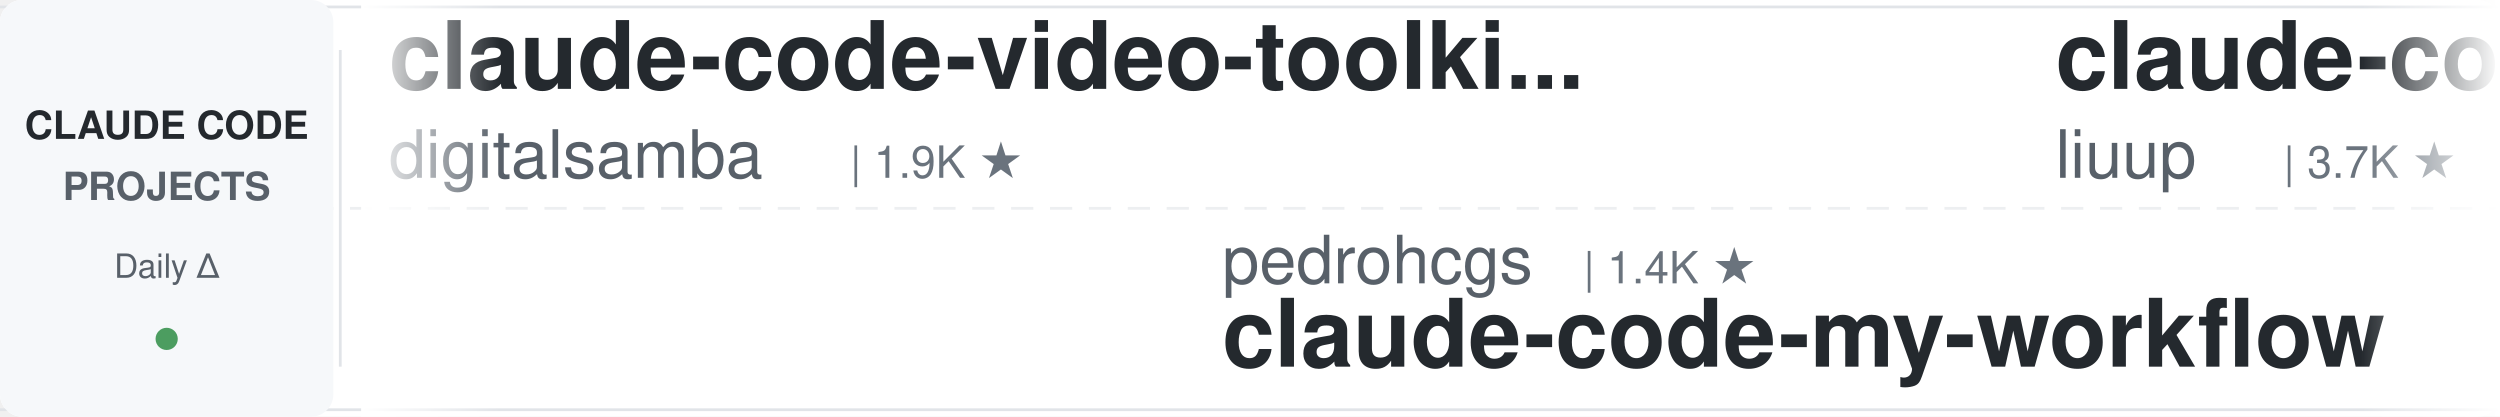
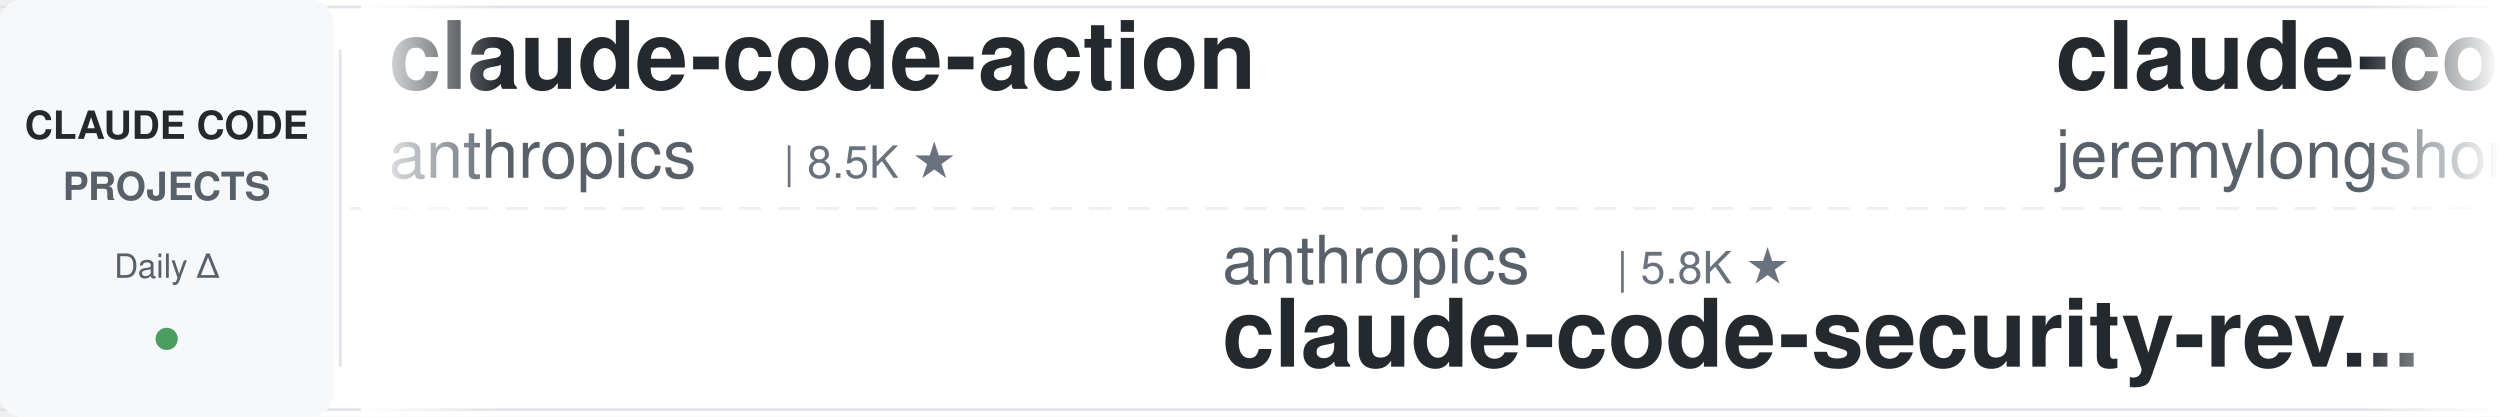
<svg xmlns="http://www.w3.org/2000/svg" width="900" height="150">
  <defs>
    <linearGradient id="leftFade" x1="0%" y1="0%" x2="100%" y2="0%">
      <stop offset="0%" style="stop-color:#ffffff;stop-opacity:1" />
      <stop offset="100%" style="stop-color:#ffffff;stop-opacity:0" />
    </linearGradient>
    <linearGradient id="rightFade" x1="0%" y1="0%" x2="100%" y2="0%">
      <stop offset="0%" style="stop-color:#ffffff;stop-opacity:0" />
      <stop offset="100%" style="stop-color:#ffffff;stop-opacity:1" />
    </linearGradient>
  </defs>
  <rect width="900" height="150" fill="#ffffff" rx="8" />
  <rect x="0" y="2" width="900" height="1" fill="#e1e4e8" />
  <rect x="0" y="147" width="900" height="1" fill="#e1e4e8" />
  <line x1="0" y1="75" x2="900" y2="75" stroke="#e1e4e8" stroke-width="1" stroke-dasharray="8 6" opacity="0.6" />
  <rect x="0" y="0" width="120" height="150" fill="#f6f8fa" rx="8" />
  <text x="60" y="50" font-family="-apple-system, BlinkMacSystemFont, 'Segoe UI', Helvetica, Arial, sans-serif" font-size="14" font-weight="600" fill="#24292e" text-anchor="middle">CLAUDE CODE</text>
  <text x="60" y="72" font-family="-apple-system, BlinkMacSystemFont, 'Segoe UI', Helvetica, Arial, sans-serif" font-size="14" font-weight="600" fill="#586069" text-anchor="middle">PROJECTS</text>
  <text x="60" y="100" font-family="-apple-system, BlinkMacSystemFont, 'Segoe UI', Helvetica, Arial, sans-serif" font-size="12" font-weight="500" fill="#586069" text-anchor="middle">Daily Δ</text>
  <circle cx="60" cy="122" r="4" fill="#22863a" opacity="0.8" />
  <rect x="122" y="18" width="1" height="114" fill="#e1e4e8" />
  <clipPath id="tickerClip">
    <rect x="130" y="0" width="770" height="150" />
  </clipPath>
  <g clip-path="url(#tickerClip)">
    <g id="tickerItems">
      <animateTransform attributeName="transform" attributeType="XML" type="translate" from="0 0" to="-3000 0" dur="54s" repeatCount="indefinite" />
      <g transform="translate(0, 0)">
-         <text x="140" y="32" font-family="-apple-system, BlinkMacSystemFont, 'Segoe UI', Helvetica, Arial, sans-serif" font-size="34" font-weight="600" fill="#24292e">claude-code-video-toolki...</text>
-         <text x="140" y="64" font-family="-apple-system, BlinkMacSystemFont, 'Segoe UI', Helvetica, Arial, sans-serif" font-size="24" font-weight="400" fill="#586069">digitalsamba</text>
-         <text x="306" y="64" font-family="-apple-system, BlinkMacSystemFont, 'Segoe UI', Helvetica, Arial, sans-serif" font-size="16" font-weight="500" fill="#6a737d">| 1.9K ★</text>
+         <text x="140" y="32" font-family="-apple-system, BlinkMacSystemFont, 'Segoe UI', Helvetica, Arial, sans-serif" font-size="34" font-weight="600" fill="#24292e">claude-code-action</text>
+         <text x="140" y="64" font-family="-apple-system, BlinkMacSystemFont, 'Segoe UI', Helvetica, Arial, sans-serif" font-size="24" font-weight="400" fill="#586069">anthropics</text>
+         <text x="282" y="64" font-family="-apple-system, BlinkMacSystemFont, 'Segoe UI', Helvetica, Arial, sans-serif" font-size="16" font-weight="500" fill="#6a737d">| 8.5K ★</text>
      </g>
      <g transform="translate(300, 0)">
-         <text x="140" y="102" font-family="-apple-system, BlinkMacSystemFont, 'Segoe UI', Helvetica, Arial, sans-serif" font-size="24" font-weight="400" fill="#586069">pedrohcgs</text>
-         <text x="270" y="102" font-family="-apple-system, BlinkMacSystemFont, 'Segoe UI', Helvetica, Arial, sans-serif" font-size="16" font-weight="500" fill="#6a737d">| 1.4K ★</text>
-         <text x="140" y="132" font-family="-apple-system, BlinkMacSystemFont, 'Segoe UI', Helvetica, Arial, sans-serif" font-size="34" font-weight="600" fill="#24292e">claude-code-my-workflow</text>
+         <text x="140" y="102" font-family="-apple-system, BlinkMacSystemFont, 'Segoe UI', Helvetica, Arial, sans-serif" font-size="24" font-weight="400" fill="#586069">anthropics</text>
+         <text x="282" y="102" font-family="-apple-system, BlinkMacSystemFont, 'Segoe UI', Helvetica, Arial, sans-serif" font-size="16" font-weight="500" fill="#6a737d">| 5.8K ★</text>
+         <text x="140" y="132" font-family="-apple-system, BlinkMacSystemFont, 'Segoe UI', Helvetica, Arial, sans-serif" font-size="34" font-weight="600" fill="#24292e">claude-code-security-rev...</text>
      </g>
      <g transform="translate(600, 0)">
-         <text x="140" y="32" font-family="-apple-system, BlinkMacSystemFont, 'Segoe UI', Helvetica, Arial, sans-serif" font-size="34" font-weight="600" fill="#24292e">claude-code-analysis</text>
-         <text x="140" y="64" font-family="-apple-system, BlinkMacSystemFont, 'Segoe UI', Helvetica, Arial, sans-serif" font-size="24" font-weight="400" fill="#586069">liuup</text>
-         <text x="222" y="64" font-family="-apple-system, BlinkMacSystemFont, 'Segoe UI', Helvetica, Arial, sans-serif" font-size="16" font-weight="500" fill="#6a737d">| 3.7K ★</text>
+         <text x="140" y="32" font-family="-apple-system, BlinkMacSystemFont, 'Segoe UI', Helvetica, Arial, sans-serif" font-size="34" font-weight="600" fill="#24292e">claude-code-plugins-plus...</text>
+         <text x="140" y="64" font-family="-apple-system, BlinkMacSystemFont, 'Segoe UI', Helvetica, Arial, sans-serif" font-size="24" font-weight="400" fill="#586069">jeremylongshore</text>
+         <text x="342" y="64" font-family="-apple-system, BlinkMacSystemFont, 'Segoe UI', Helvetica, Arial, sans-serif" font-size="16" font-weight="500" fill="#6a737d">| 2.6K ★</text>
      </g>
      <g transform="translate(900, 0)">
-         <text x="140" y="102" font-family="-apple-system, BlinkMacSystemFont, 'Segoe UI', Helvetica, Arial, sans-serif" font-size="24" font-weight="400" fill="#586069">daymade</text>
-         <text x="246" y="102" font-family="-apple-system, BlinkMacSystemFont, 'Segoe UI', Helvetica, Arial, sans-serif" font-size="16" font-weight="500" fill="#6a737d">| 1.3K ★</text>
-         <text x="140" y="132" font-family="-apple-system, BlinkMacSystemFont, 'Segoe UI', Helvetica, Arial, sans-serif" font-size="34" font-weight="600" fill="#24292e">claude-code-skills</text>
+         <text x="140" y="102" font-family="-apple-system, BlinkMacSystemFont, 'Segoe UI', Helvetica, Arial, sans-serif" font-size="24" font-weight="400" fill="#586069">anthropics</text>
+         <text x="282" y="102" font-family="-apple-system, BlinkMacSystemFont, 'Segoe UI', Helvetica, Arial, sans-serif" font-size="16" font-weight="500" fill="#6a737d">| 939 ★</text>
+         <text x="140" y="132" font-family="-apple-system, BlinkMacSystemFont, 'Segoe UI', Helvetica, Arial, sans-serif" font-size="34" font-weight="600" fill="#24292e">claude-code-base-action</text>
      </g>
      <g transform="translate(1200, 0)">
-         <text x="140" y="32" font-family="-apple-system, BlinkMacSystemFont, 'Segoe UI', Helvetica, Arial, sans-serif" font-size="34" font-weight="600" fill="#24292e">claude-code-router</text>
-         <text x="140" y="64" font-family="-apple-system, BlinkMacSystemFont, 'Segoe UI', Helvetica, Arial, sans-serif" font-size="24" font-weight="400" fill="#586069">musistudio</text>
-         <text x="282" y="64" font-family="-apple-system, BlinkMacSystemFont, 'Segoe UI', Helvetica, Arial, sans-serif" font-size="16" font-weight="500" fill="#6a737d">| 36.5K ★</text>
+         <text x="140" y="32" font-family="-apple-system, BlinkMacSystemFont, 'Segoe UI', Helvetica, Arial, sans-serif" font-size="34" font-weight="600" fill="#24292e">oh-my-claudecode</text>
+         <text x="140" y="64" font-family="-apple-system, BlinkMacSystemFont, 'Segoe UI', Helvetica, Arial, sans-serif" font-size="24" font-weight="400" fill="#586069">Yeachan-Heo</text>
+         <text x="294" y="64" font-family="-apple-system, BlinkMacSystemFont, 'Segoe UI', Helvetica, Arial, sans-serif" font-size="16" font-weight="500" fill="#6a737d">| 38.4K ★</text>
      </g>
      <g transform="translate(1500, 0)">
-         <text x="140" y="102" font-family="-apple-system, BlinkMacSystemFont, 'Segoe UI', Helvetica, Arial, sans-serif" font-size="24" font-weight="400" fill="#586069">disler</text>
-         <text x="234" y="102" font-family="-apple-system, BlinkMacSystemFont, 'Segoe UI', Helvetica, Arial, sans-serif" font-size="16" font-weight="500" fill="#6a737d">| 1.6K ★</text>
-         <text x="140" y="132" font-family="-apple-system, BlinkMacSystemFont, 'Segoe UI', Helvetica, Arial, sans-serif" font-size="34" font-weight="600" fill="#24292e">pi-vs-claude-code</text>
+         <text x="140" y="102" font-family="-apple-system, BlinkMacSystemFont, 'Segoe UI', Helvetica, Arial, sans-serif" font-size="24" font-weight="400" fill="#586069">Cranot</text>
+         <text x="234" y="102" font-family="-apple-system, BlinkMacSystemFont, 'Segoe UI', Helvetica, Arial, sans-serif" font-size="16" font-weight="500" fill="#6a737d">| 2.9K ★</text>
+         <text x="140" y="132" font-family="-apple-system, BlinkMacSystemFont, 'Segoe UI', Helvetica, Arial, sans-serif" font-size="34" font-weight="600" fill="#24292e">claude-code-guide</text>
      </g>
      <g transform="translate(1800, 0)">
-         <text x="140" y="32" font-family="-apple-system, BlinkMacSystemFont, 'Segoe UI', Helvetica, Arial, sans-serif" font-size="34" font-weight="600" fill="#24292e">arcads-claude-code</text>
-         <text x="140" y="64" font-family="-apple-system, BlinkMacSystemFont, 'Segoe UI', Helvetica, Arial, sans-serif" font-size="24" font-weight="400" fill="#586069">krusemediallc</text>
-         <text x="318" y="64" font-family="-apple-system, BlinkMacSystemFont, 'Segoe UI', Helvetica, Arial, sans-serif" font-size="16" font-weight="500" fill="#6a737d">| 1.1K ★</text>
+         <text x="140" y="32" font-family="-apple-system, BlinkMacSystemFont, 'Segoe UI', Helvetica, Arial, sans-serif" font-size="34" font-weight="600" fill="#24292e">system_prompts_leaks</text>
+         <text x="140" y="64" font-family="-apple-system, BlinkMacSystemFont, 'Segoe UI', Helvetica, Arial, sans-serif" font-size="24" font-weight="400" fill="#586069">asgeirtj</text>
+         <text x="258" y="64" font-family="-apple-system, BlinkMacSystemFont, 'Segoe UI', Helvetica, Arial, sans-serif" font-size="16" font-weight="500" fill="#6a737d">| 62.5K ★</text>
      </g>
      <g transform="translate(2100, 0)">
-         <text x="140" y="102" font-family="-apple-system, BlinkMacSystemFont, 'Segoe UI', Helvetica, Arial, sans-serif" font-size="24" font-weight="400" fill="#586069">VILA-Lab</text>
-         <text x="258" y="102" font-family="-apple-system, BlinkMacSystemFont, 'Segoe UI', Helvetica, Arial, sans-serif" font-size="16" font-weight="500" fill="#6a737d">| 2.0K ★</text>
-         <text x="140" y="132" font-family="-apple-system, BlinkMacSystemFont, 'Segoe UI', Helvetica, Arial, sans-serif" font-size="34" font-weight="600" fill="#24292e">Dive-into-Claude-Code</text>
+         <text x="140" y="102" font-family="-apple-system, BlinkMacSystemFont, 'Segoe UI', Helvetica, Arial, sans-serif" font-size="24" font-weight="400" fill="#586069">1rgs</text>
+         <text x="210" y="102" font-family="-apple-system, BlinkMacSystemFont, 'Segoe UI', Helvetica, Arial, sans-serif" font-size="16" font-weight="500" fill="#6a737d">| 3.7K ★</text>
+         <text x="140" y="132" font-family="-apple-system, BlinkMacSystemFont, 'Segoe UI', Helvetica, Arial, sans-serif" font-size="34" font-weight="600" fill="#24292e">claude-code-proxy</text>
      </g>
      <g transform="translate(2400, 0)">
-         <text x="140" y="32" font-family="-apple-system, BlinkMacSystemFont, 'Segoe UI', Helvetica, Arial, sans-serif" font-size="34" font-weight="600" fill="#24292e">claude-code-harness</text>
-         <text x="140" y="64" font-family="-apple-system, BlinkMacSystemFont, 'Segoe UI', Helvetica, Arial, sans-serif" font-size="24" font-weight="400" fill="#586069">Chachamaru127</text>
-         <text x="318" y="64" font-family="-apple-system, BlinkMacSystemFont, 'Segoe UI', Helvetica, Arial, sans-serif" font-size="16" font-weight="500" fill="#6a737d">| 3.0K ★</text>
+         <text x="140" y="32" font-family="-apple-system, BlinkMacSystemFont, 'Segoe UI', Helvetica, Arial, sans-serif" font-size="34" font-weight="600" fill="#24292e">claude-code-rev</text>
+         <text x="140" y="64" font-family="-apple-system, BlinkMacSystemFont, 'Segoe UI', Helvetica, Arial, sans-serif" font-size="24" font-weight="400" fill="#586069">oboard</text>
+         <text x="234" y="64" font-family="-apple-system, BlinkMacSystemFont, 'Segoe UI', Helvetica, Arial, sans-serif" font-size="16" font-weight="500" fill="#6a737d">| 3.3K ★</text>
      </g>
      <g transform="translate(2700, 0)">
-         <text x="140" y="102" font-family="-apple-system, BlinkMacSystemFont, 'Segoe UI', Helvetica, Arial, sans-serif" font-size="24" font-weight="400" fill="#586069">Maciek-roboblog</text>
-         <text x="342" y="102" font-family="-apple-system, BlinkMacSystemFont, 'Segoe UI', Helvetica, Arial, sans-serif" font-size="16" font-weight="500" fill="#6a737d">| 8.6K ★</text>
-         <text x="140" y="132" font-family="-apple-system, BlinkMacSystemFont, 'Segoe UI', Helvetica, Arial, sans-serif" font-size="34" font-weight="600" fill="#24292e">Claude-Code-Usage-Monito...</text>
+         <text x="140" y="102" font-family="-apple-system, BlinkMacSystemFont, 'Segoe UI', Helvetica, Arial, sans-serif" font-size="24" font-weight="400" fill="#586069">AICoderTudou</text>
+         <text x="306" y="102" font-family="-apple-system, BlinkMacSystemFont, 'Segoe UI', Helvetica, Arial, sans-serif" font-size="16" font-weight="500" fill="#6a737d">| 497 ★</text>
+         <text x="140" y="132" font-family="-apple-system, BlinkMacSystemFont, 'Segoe UI', Helvetica, Arial, sans-serif" font-size="34" font-weight="600" fill="#24292e">claude-code-tudou</text>
      </g>
      <g transform="translate(3000, 0)">
-         <text x="140" y="32" font-family="-apple-system, BlinkMacSystemFont, 'Segoe UI', Helvetica, Arial, sans-serif" font-size="34" font-weight="600" fill="#24292e">claude-code-video-toolki...</text>
-         <text x="140" y="64" font-family="-apple-system, BlinkMacSystemFont, 'Segoe UI', Helvetica, Arial, sans-serif" font-size="24" font-weight="400" fill="#586069">digitalsamba</text>
-         <text x="306" y="64" font-family="-apple-system, BlinkMacSystemFont, 'Segoe UI', Helvetica, Arial, sans-serif" font-size="16" font-weight="500" fill="#6a737d">| 1.9K ★</text>
+         <text x="140" y="32" font-family="-apple-system, BlinkMacSystemFont, 'Segoe UI', Helvetica, Arial, sans-serif" font-size="34" font-weight="600" fill="#24292e">claude-code-action</text>
+         <text x="140" y="64" font-family="-apple-system, BlinkMacSystemFont, 'Segoe UI', Helvetica, Arial, sans-serif" font-size="24" font-weight="400" fill="#586069">anthropics</text>
+         <text x="282" y="64" font-family="-apple-system, BlinkMacSystemFont, 'Segoe UI', Helvetica, Arial, sans-serif" font-size="16" font-weight="500" fill="#6a737d">| 8.5K ★</text>
      </g>
      <g transform="translate(3300, 0)">
-         <text x="140" y="102" font-family="-apple-system, BlinkMacSystemFont, 'Segoe UI', Helvetica, Arial, sans-serif" font-size="24" font-weight="400" fill="#586069">pedrohcgs</text>
-         <text x="270" y="102" font-family="-apple-system, BlinkMacSystemFont, 'Segoe UI', Helvetica, Arial, sans-serif" font-size="16" font-weight="500" fill="#6a737d">| 1.4K ★</text>
-         <text x="140" y="132" font-family="-apple-system, BlinkMacSystemFont, 'Segoe UI', Helvetica, Arial, sans-serif" font-size="34" font-weight="600" fill="#24292e">claude-code-my-workflow</text>
+         <text x="140" y="102" font-family="-apple-system, BlinkMacSystemFont, 'Segoe UI', Helvetica, Arial, sans-serif" font-size="24" font-weight="400" fill="#586069">anthropics</text>
+         <text x="282" y="102" font-family="-apple-system, BlinkMacSystemFont, 'Segoe UI', Helvetica, Arial, sans-serif" font-size="16" font-weight="500" fill="#6a737d">| 5.8K ★</text>
+         <text x="140" y="132" font-family="-apple-system, BlinkMacSystemFont, 'Segoe UI', Helvetica, Arial, sans-serif" font-size="34" font-weight="600" fill="#24292e">claude-code-security-rev...</text>
      </g>
      <g transform="translate(3600, 0)">
-         <text x="140" y="32" font-family="-apple-system, BlinkMacSystemFont, 'Segoe UI', Helvetica, Arial, sans-serif" font-size="34" font-weight="600" fill="#24292e">claude-code-analysis</text>
-         <text x="140" y="64" font-family="-apple-system, BlinkMacSystemFont, 'Segoe UI', Helvetica, Arial, sans-serif" font-size="24" font-weight="400" fill="#586069">liuup</text>
-         <text x="222" y="64" font-family="-apple-system, BlinkMacSystemFont, 'Segoe UI', Helvetica, Arial, sans-serif" font-size="16" font-weight="500" fill="#6a737d">| 3.7K ★</text>
+         <text x="140" y="32" font-family="-apple-system, BlinkMacSystemFont, 'Segoe UI', Helvetica, Arial, sans-serif" font-size="34" font-weight="600" fill="#24292e">claude-code-plugins-plus...</text>
+         <text x="140" y="64" font-family="-apple-system, BlinkMacSystemFont, 'Segoe UI', Helvetica, Arial, sans-serif" font-size="24" font-weight="400" fill="#586069">jeremylongshore</text>
+         <text x="342" y="64" font-family="-apple-system, BlinkMacSystemFont, 'Segoe UI', Helvetica, Arial, sans-serif" font-size="16" font-weight="500" fill="#6a737d">| 2.6K ★</text>
      </g>
      <g transform="translate(3900, 0)">
-         <text x="140" y="102" font-family="-apple-system, BlinkMacSystemFont, 'Segoe UI', Helvetica, Arial, sans-serif" font-size="24" font-weight="400" fill="#586069">daymade</text>
-         <text x="246" y="102" font-family="-apple-system, BlinkMacSystemFont, 'Segoe UI', Helvetica, Arial, sans-serif" font-size="16" font-weight="500" fill="#6a737d">| 1.3K ★</text>
-         <text x="140" y="132" font-family="-apple-system, BlinkMacSystemFont, 'Segoe UI', Helvetica, Arial, sans-serif" font-size="34" font-weight="600" fill="#24292e">claude-code-skills</text>
+         <text x="140" y="102" font-family="-apple-system, BlinkMacSystemFont, 'Segoe UI', Helvetica, Arial, sans-serif" font-size="24" font-weight="400" fill="#586069">anthropics</text>
+         <text x="282" y="102" font-family="-apple-system, BlinkMacSystemFont, 'Segoe UI', Helvetica, Arial, sans-serif" font-size="16" font-weight="500" fill="#6a737d">| 939 ★</text>
+         <text x="140" y="132" font-family="-apple-system, BlinkMacSystemFont, 'Segoe UI', Helvetica, Arial, sans-serif" font-size="34" font-weight="600" fill="#24292e">claude-code-base-action</text>
      </g>
    </g>
  </g>
  <rect x="130" y="0" width="50" height="150" fill="url(#leftFade)" />
  <rect x="850" y="0" width="50" height="150" fill="url(#rightFade)" />
</svg>
